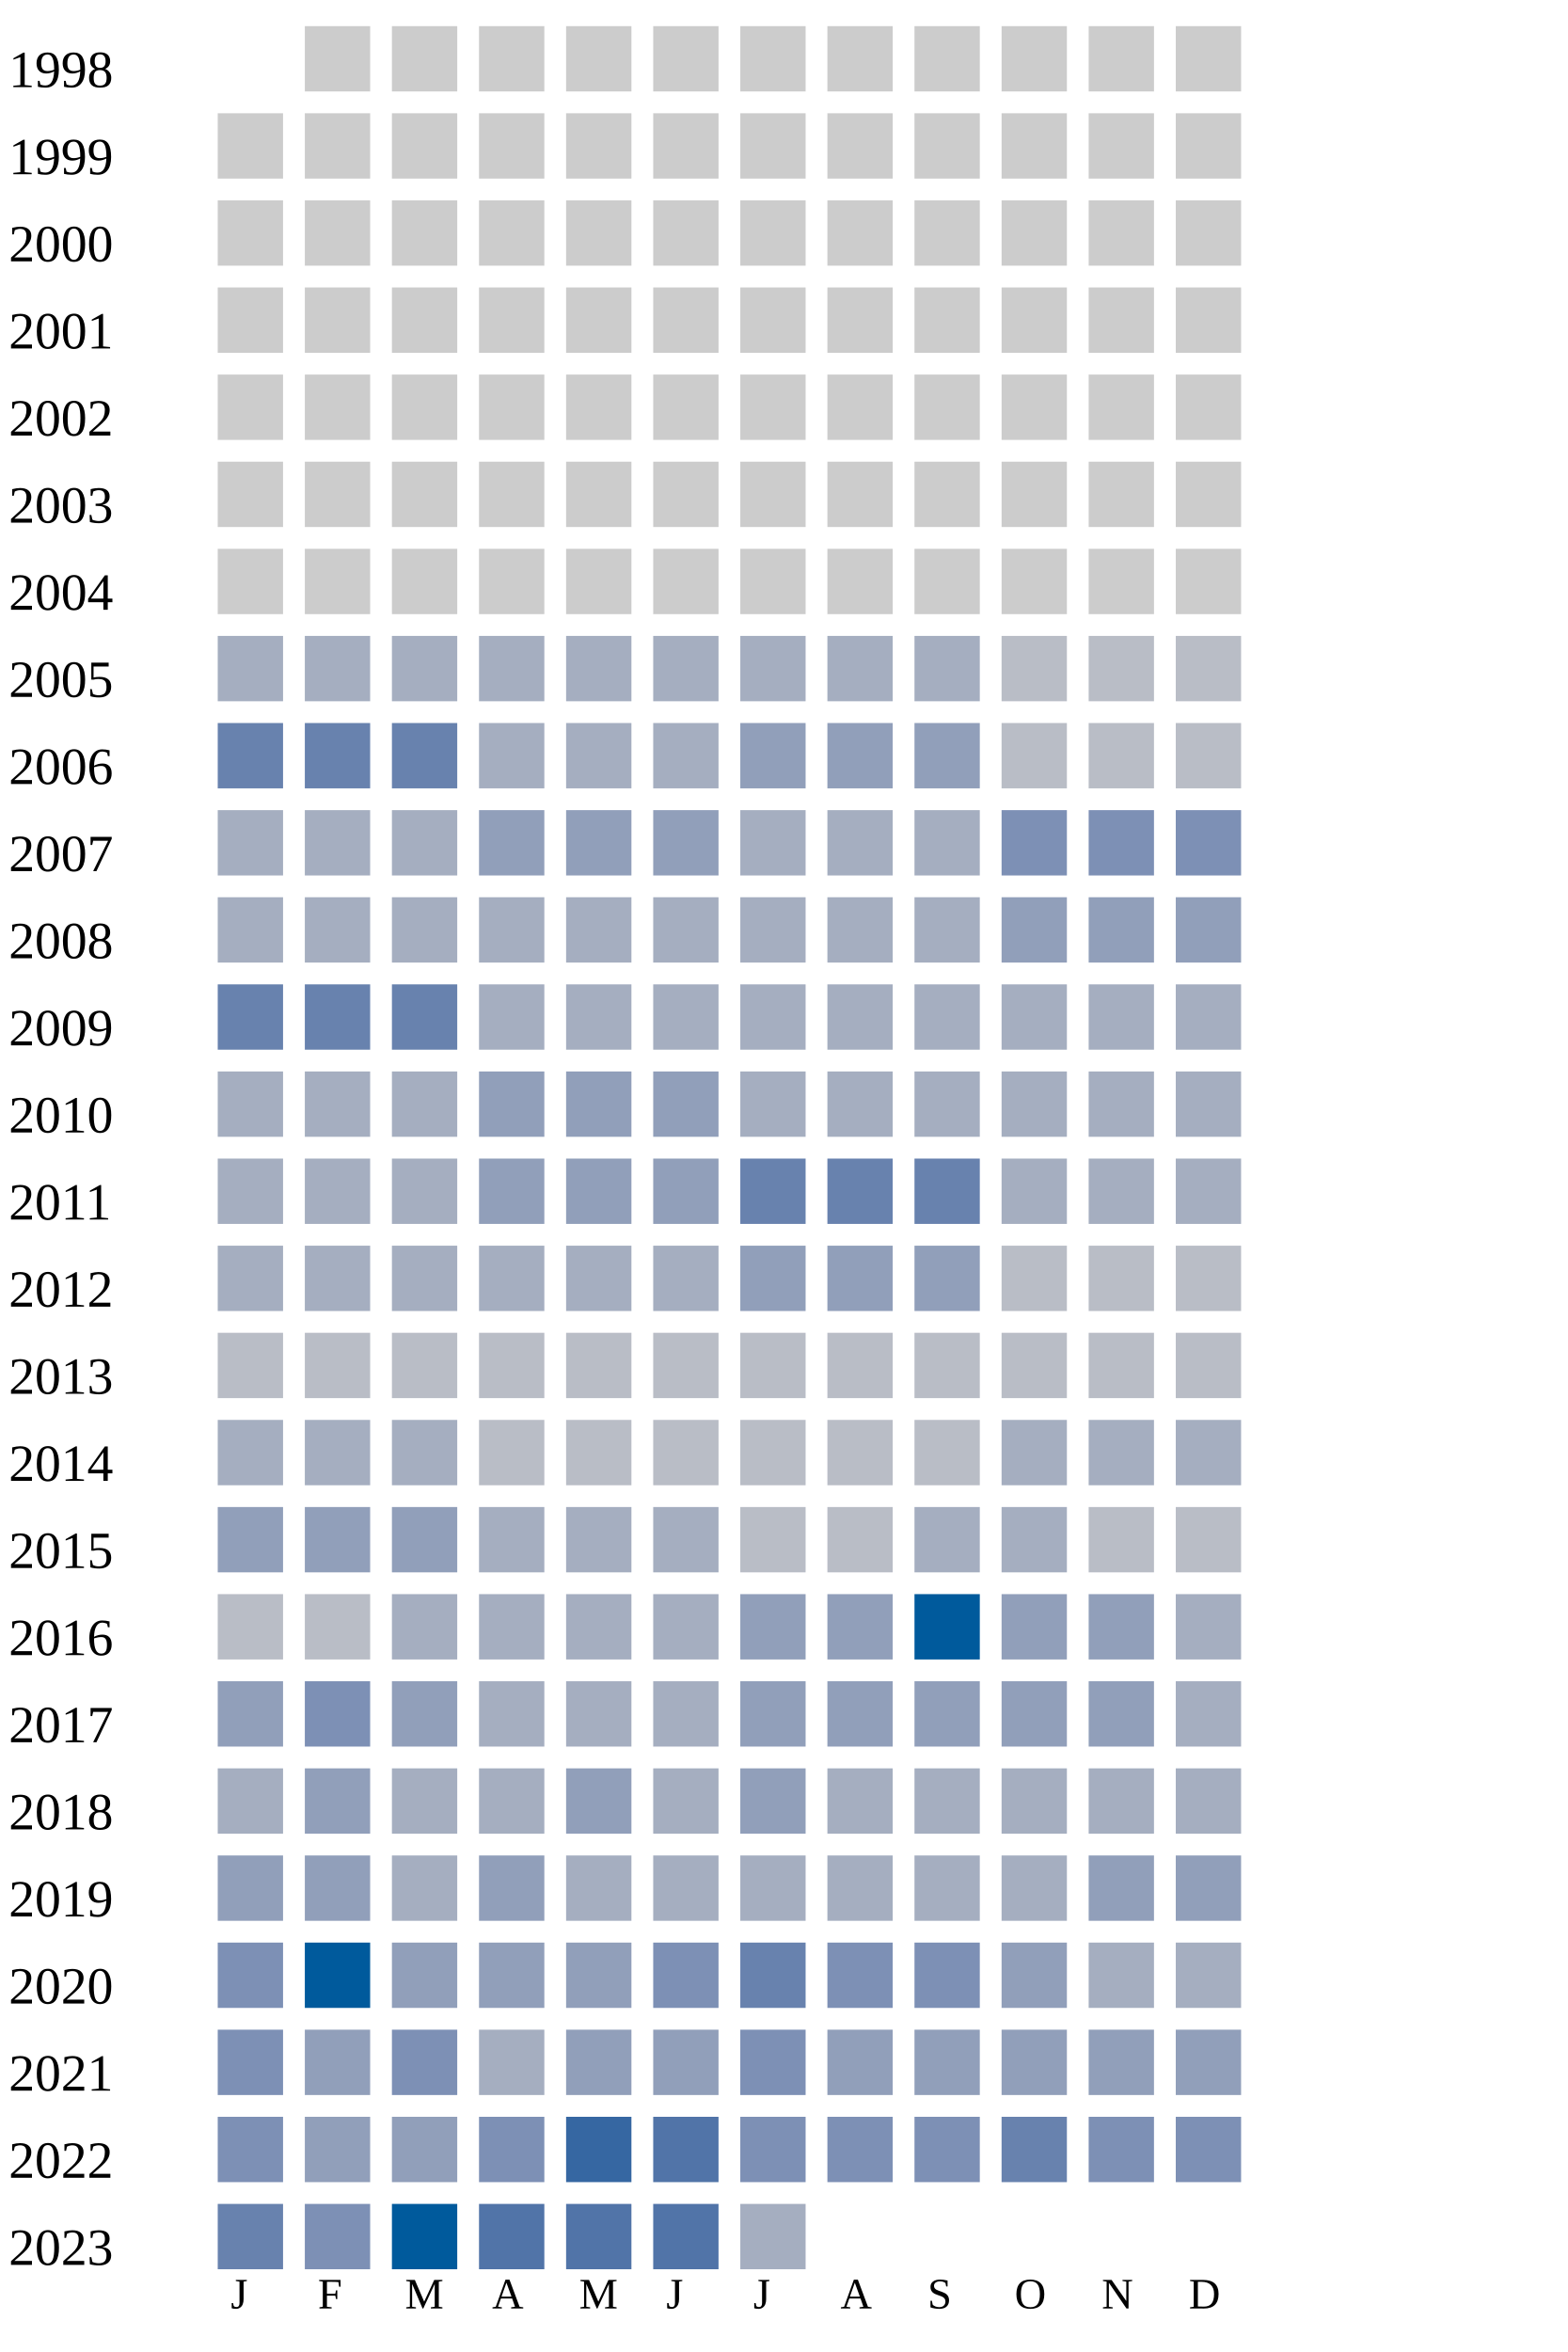
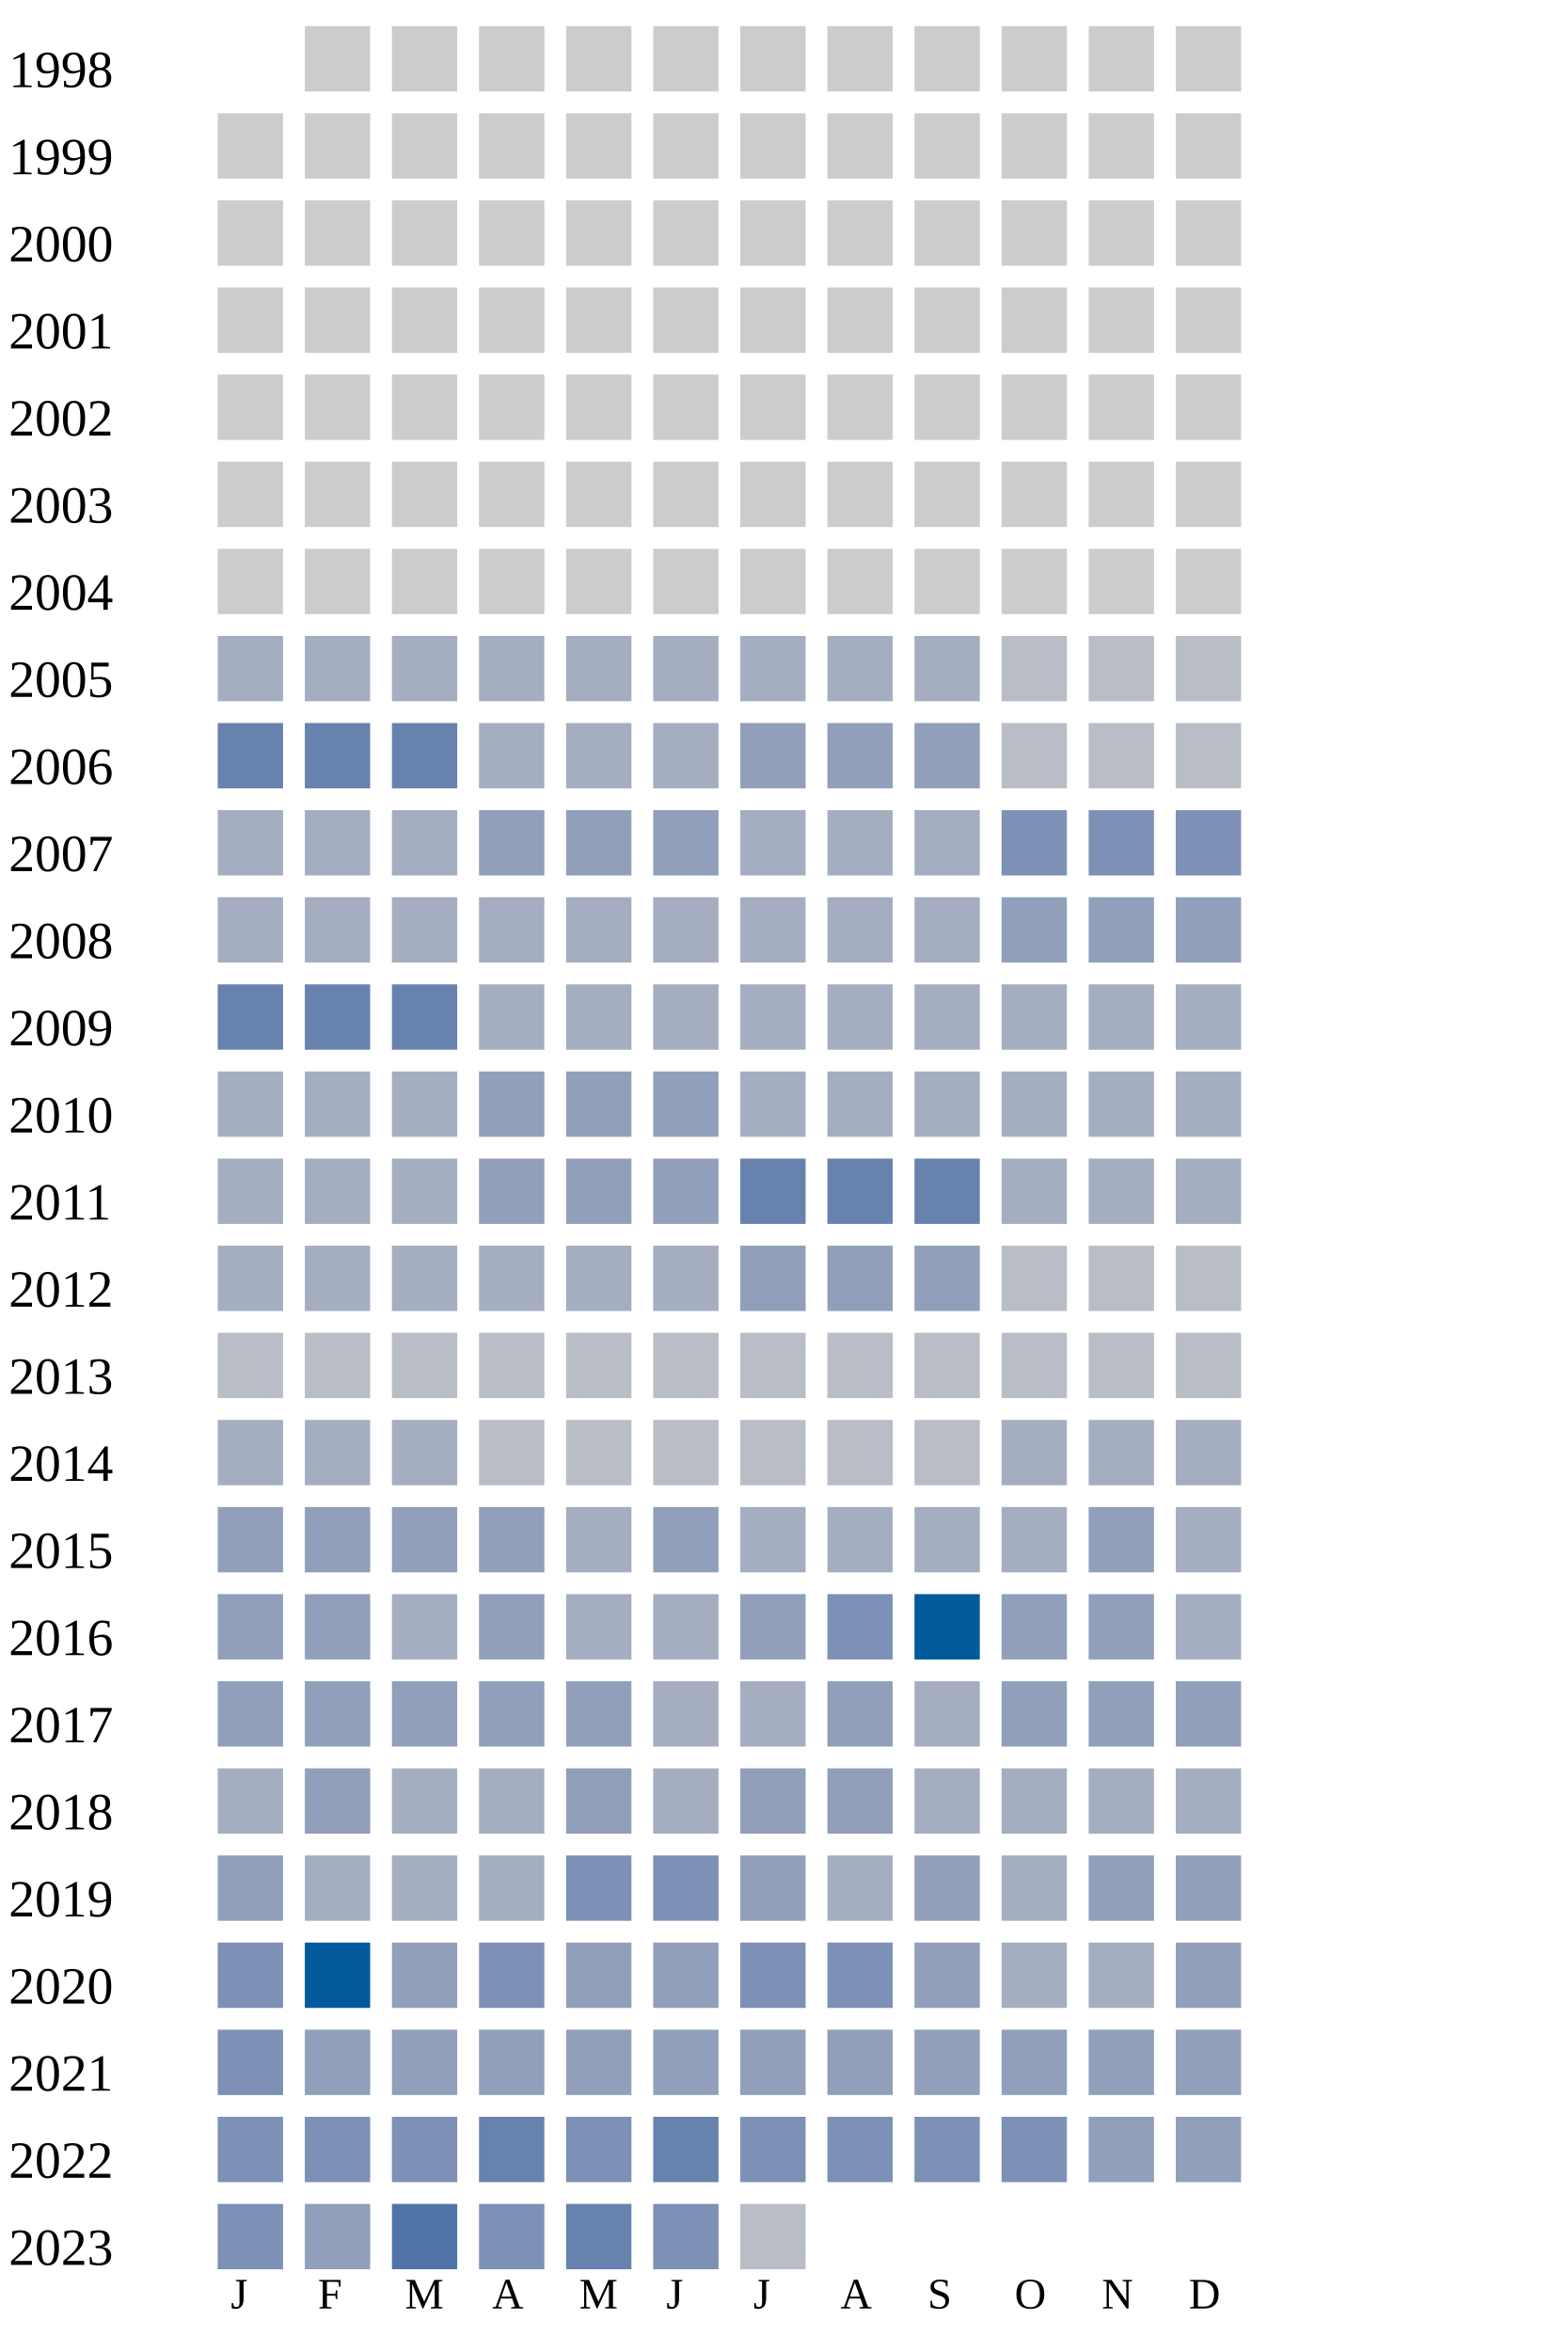
<svg xmlns="http://www.w3.org/2000/svg" width="360" height="540">
  <g transform="translate(0 0)">
    <text x="2" y="20">1998</text>
    <rect x="70" y="6" width="15" height="15" fill="#cccccc" />
    <rect x="90" y="6" width="15" height="15" fill="#cccccc" />
    <rect x="110" y="6" width="15" height="15" fill="#cccccc" />
    <rect x="130" y="6" width="15" height="15" fill="#cccccc" />
    <rect x="150" y="6" width="15" height="15" fill="#cccccc" />
    <rect x="170" y="6" width="15" height="15" fill="#cccccc" />
    <rect x="190" y="6" width="15" height="15" fill="#cccccc" />
    <rect x="210" y="6" width="15" height="15" fill="#cccccc" />
    <rect x="230" y="6" width="15" height="15" fill="#cccccc" />
    <rect x="250" y="6" width="15" height="15" fill="#cccccc" />
    <rect x="270" y="6" width="15" height="15" fill="#cccccc" />
  </g>
  <g transform="translate(0 20)">
    <text x="2" y="20">1999</text>
    <rect x="50" y="6" width="15" height="15" fill="#cccccc" />
    <rect x="70" y="6" width="15" height="15" fill="#cccccc" />
    <rect x="90" y="6" width="15" height="15" fill="#cccccc" />
    <rect x="110" y="6" width="15" height="15" fill="#cccccc" />
    <rect x="130" y="6" width="15" height="15" fill="#cccccc" />
    <rect x="150" y="6" width="15" height="15" fill="#cccccc" />
    <rect x="170" y="6" width="15" height="15" fill="#cccccc" />
    <rect x="190" y="6" width="15" height="15" fill="#cccccc" />
    <rect x="210" y="6" width="15" height="15" fill="#cccccc" />
    <rect x="230" y="6" width="15" height="15" fill="#cccccc" />
    <rect x="250" y="6" width="15" height="15" fill="#cccccc" />
    <rect x="270" y="6" width="15" height="15" fill="#cccccc" />
  </g>
  <g transform="translate(0 40)">
    <text x="2" y="20">2000</text>
    <rect x="50" y="6" width="15" height="15" fill="#cccccc" />
    <rect x="70" y="6" width="15" height="15" fill="#cccccc" />
    <rect x="90" y="6" width="15" height="15" fill="#cccccc" />
    <rect x="110" y="6" width="15" height="15" fill="#cccccc" />
    <rect x="130" y="6" width="15" height="15" fill="#cccccc" />
    <rect x="150" y="6" width="15" height="15" fill="#cccccc" />
    <rect x="170" y="6" width="15" height="15" fill="#cccccc" />
    <rect x="190" y="6" width="15" height="15" fill="#cccccc" />
    <rect x="210" y="6" width="15" height="15" fill="#cccccc" />
    <rect x="230" y="6" width="15" height="15" fill="#cccccc" />
    <rect x="250" y="6" width="15" height="15" fill="#cccccc" />
    <rect x="270" y="6" width="15" height="15" fill="#cccccc" />
  </g>
  <g transform="translate(0 60)">
    <text x="2" y="20">2001</text>
    <rect x="50" y="6" width="15" height="15" fill="#cccccc" />
    <rect x="70" y="6" width="15" height="15" fill="#cccccc" />
    <rect x="90" y="6" width="15" height="15" fill="#cccccc" />
    <rect x="110" y="6" width="15" height="15" fill="#cccccc" />
    <rect x="130" y="6" width="15" height="15" fill="#cccccc" />
    <rect x="150" y="6" width="15" height="15" fill="#cccccc" />
    <rect x="170" y="6" width="15" height="15" fill="#cccccc" />
    <rect x="190" y="6" width="15" height="15" fill="#cccccc" />
    <rect x="210" y="6" width="15" height="15" fill="#cccccc" />
    <rect x="230" y="6" width="15" height="15" fill="#cccccc" />
    <rect x="250" y="6" width="15" height="15" fill="#cccccc" />
    <rect x="270" y="6" width="15" height="15" fill="#cccccc" />
  </g>
  <g transform="translate(0 80)">
    <text x="2" y="20">2002</text>
    <rect x="50" y="6" width="15" height="15" fill="#cccccc" />
    <rect x="70" y="6" width="15" height="15" fill="#cccccc" />
    <rect x="90" y="6" width="15" height="15" fill="#cccccc" />
    <rect x="110" y="6" width="15" height="15" fill="#cccccc" />
    <rect x="130" y="6" width="15" height="15" fill="#cccccc" />
    <rect x="150" y="6" width="15" height="15" fill="#cccccc" />
    <rect x="170" y="6" width="15" height="15" fill="#cccccc" />
    <rect x="190" y="6" width="15" height="15" fill="#cccccc" />
    <rect x="210" y="6" width="15" height="15" fill="#cccccc" />
    <rect x="230" y="6" width="15" height="15" fill="#cccccc" />
    <rect x="250" y="6" width="15" height="15" fill="#cccccc" />
    <rect x="270" y="6" width="15" height="15" fill="#cccccc" />
  </g>
  <g transform="translate(0 100)">
    <text x="2" y="20">2003</text>
    <rect x="50" y="6" width="15" height="15" fill="#cccccc" />
    <rect x="70" y="6" width="15" height="15" fill="#cccccc" />
    <rect x="90" y="6" width="15" height="15" fill="#cccccc" />
    <rect x="110" y="6" width="15" height="15" fill="#cccccc" />
    <rect x="130" y="6" width="15" height="15" fill="#cccccc" />
    <rect x="150" y="6" width="15" height="15" fill="#cccccc" />
    <rect x="170" y="6" width="15" height="15" fill="#cccccc" />
    <rect x="190" y="6" width="15" height="15" fill="#cccccc" />
    <rect x="210" y="6" width="15" height="15" fill="#cccccc" />
    <rect x="230" y="6" width="15" height="15" fill="#cccccc" />
    <rect x="250" y="6" width="15" height="15" fill="#cccccc" />
    <rect x="270" y="6" width="15" height="15" fill="#cccccc" />
  </g>
  <g transform="translate(0 120)">
    <text x="2" y="20">2004</text>
    <rect x="50" y="6" width="15" height="15" fill="#cccccc" />
    <rect x="70" y="6" width="15" height="15" fill="#cccccc" />
    <rect x="90" y="6" width="15" height="15" fill="#cccccc" />
    <rect x="110" y="6" width="15" height="15" fill="#cccccc" />
    <rect x="130" y="6" width="15" height="15" fill="#cccccc" />
    <rect x="150" y="6" width="15" height="15" fill="#cccccc" />
    <rect x="170" y="6" width="15" height="15" fill="#cccccc" />
    <rect x="190" y="6" width="15" height="15" fill="#cccccc" />
    <rect x="210" y="6" width="15" height="15" fill="#cccccc" />
    <rect x="230" y="6" width="15" height="15" fill="#cccccc" />
    <rect x="250" y="6" width="15" height="15" fill="#cccccc" />
    <rect x="270" y="6" width="15" height="15" fill="#cccccc" />
  </g>
  <g transform="translate(0 140)">
    <text x="2" y="20">2005</text>
    <rect x="50" y="6" width="15" height="15" fill="#a5aec0" />
    <rect x="70" y="6" width="15" height="15" fill="#a5aec0" />
    <rect x="90" y="6" width="15" height="15" fill="#a5aec0" />
    <rect x="110" y="6" width="15" height="15" fill="#a5aec0" />
    <rect x="130" y="6" width="15" height="15" fill="#a5aec0" />
    <rect x="150" y="6" width="15" height="15" fill="#a5aec0" />
    <rect x="170" y="6" width="15" height="15" fill="#a5aec0" />
    <rect x="190" y="6" width="15" height="15" fill="#a5aec0" />
    <rect x="210" y="6" width="15" height="15" fill="#a5aec0" />
    <rect x="230" y="6" width="15" height="15" fill="#b9bdc6" />
    <rect x="250" y="6" width="15" height="15" fill="#b9bdc6" />
    <rect x="270" y="6" width="15" height="15" fill="#b9bdc6" />
  </g>
  <g transform="translate(0 160)">
    <text x="2" y="20">2006</text>
    <rect x="50" y="6" width="15" height="15" fill="#6882ae" />
    <rect x="70" y="6" width="15" height="15" fill="#6882ae" />
    <rect x="90" y="6" width="15" height="15" fill="#6882ae" />
    <rect x="110" y="6" width="15" height="15" fill="#a5aec0" />
    <rect x="130" y="6" width="15" height="15" fill="#a5aec0" />
    <rect x="150" y="6" width="15" height="15" fill="#a5aec0" />
    <rect x="170" y="6" width="15" height="15" fill="#919fba" />
    <rect x="190" y="6" width="15" height="15" fill="#919fba" />
    <rect x="210" y="6" width="15" height="15" fill="#919fba" />
    <rect x="230" y="6" width="15" height="15" fill="#b9bdc6" />
    <rect x="250" y="6" width="15" height="15" fill="#b9bdc6" />
    <rect x="270" y="6" width="15" height="15" fill="#b9bdc6" />
  </g>
  <g transform="translate(0 180)">
    <text x="2" y="20">2007</text>
    <rect x="50" y="6" width="15" height="15" fill="#a5aec0" />
    <rect x="70" y="6" width="15" height="15" fill="#a5aec0" />
    <rect x="90" y="6" width="15" height="15" fill="#a5aec0" />
    <rect x="110" y="6" width="15" height="15" fill="#919fba" />
    <rect x="130" y="6" width="15" height="15" fill="#919fba" />
    <rect x="150" y="6" width="15" height="15" fill="#919fba" />
    <rect x="170" y="6" width="15" height="15" fill="#a5aec0" />
    <rect x="190" y="6" width="15" height="15" fill="#a5aec0" />
    <rect x="210" y="6" width="15" height="15" fill="#a5aec0" />
    <rect x="230" y="6" width="15" height="15" fill="#7d90b5" />
    <rect x="250" y="6" width="15" height="15" fill="#7d90b5" />
    <rect x="270" y="6" width="15" height="15" fill="#7d90b5" />
  </g>
  <g transform="translate(0 200)">
    <text x="2" y="20">2008</text>
    <rect x="50" y="6" width="15" height="15" fill="#a5aec0" />
    <rect x="70" y="6" width="15" height="15" fill="#a5aec0" />
    <rect x="90" y="6" width="15" height="15" fill="#a5aec0" />
    <rect x="110" y="6" width="15" height="15" fill="#a5aec0" />
    <rect x="130" y="6" width="15" height="15" fill="#a5aec0" />
    <rect x="150" y="6" width="15" height="15" fill="#a5aec0" />
    <rect x="170" y="6" width="15" height="15" fill="#a5aec0" />
    <rect x="190" y="6" width="15" height="15" fill="#a5aec0" />
    <rect x="210" y="6" width="15" height="15" fill="#a5aec0" />
    <rect x="230" y="6" width="15" height="15" fill="#919fba" />
    <rect x="250" y="6" width="15" height="15" fill="#919fba" />
    <rect x="270" y="6" width="15" height="15" fill="#919fba" />
  </g>
  <g transform="translate(0 220)">
    <text x="2" y="20">2009</text>
    <rect x="50" y="6" width="15" height="15" fill="#6882ae" />
    <rect x="70" y="6" width="15" height="15" fill="#6882ae" />
    <rect x="90" y="6" width="15" height="15" fill="#6882ae" />
    <rect x="110" y="6" width="15" height="15" fill="#a5aec0" />
    <rect x="130" y="6" width="15" height="15" fill="#a5aec0" />
    <rect x="150" y="6" width="15" height="15" fill="#a5aec0" />
    <rect x="170" y="6" width="15" height="15" fill="#a5aec0" />
    <rect x="190" y="6" width="15" height="15" fill="#a5aec0" />
    <rect x="210" y="6" width="15" height="15" fill="#a5aec0" />
    <rect x="230" y="6" width="15" height="15" fill="#a5aec0" />
    <rect x="250" y="6" width="15" height="15" fill="#a5aec0" />
    <rect x="270" y="6" width="15" height="15" fill="#a5aec0" />
  </g>
  <g transform="translate(0 240)">
    <text x="2" y="20">2010</text>
    <rect x="50" y="6" width="15" height="15" fill="#a5aec0" />
    <rect x="70" y="6" width="15" height="15" fill="#a5aec0" />
    <rect x="90" y="6" width="15" height="15" fill="#a5aec0" />
    <rect x="110" y="6" width="15" height="15" fill="#919fba" />
    <rect x="130" y="6" width="15" height="15" fill="#919fba" />
    <rect x="150" y="6" width="15" height="15" fill="#919fba" />
    <rect x="170" y="6" width="15" height="15" fill="#a5aec0" />
    <rect x="190" y="6" width="15" height="15" fill="#a5aec0" />
    <rect x="210" y="6" width="15" height="15" fill="#a5aec0" />
    <rect x="230" y="6" width="15" height="15" fill="#a5aec0" />
    <rect x="250" y="6" width="15" height="15" fill="#a5aec0" />
    <rect x="270" y="6" width="15" height="15" fill="#a5aec0" />
  </g>
  <g transform="translate(0 260)">
    <text x="2" y="20">2011</text>
    <rect x="50" y="6" width="15" height="15" fill="#a5aec0" />
    <rect x="70" y="6" width="15" height="15" fill="#a5aec0" />
    <rect x="90" y="6" width="15" height="15" fill="#a5aec0" />
    <rect x="110" y="6" width="15" height="15" fill="#919fba" />
    <rect x="130" y="6" width="15" height="15" fill="#919fba" />
    <rect x="150" y="6" width="15" height="15" fill="#919fba" />
    <rect x="170" y="6" width="15" height="15" fill="#6882ae" />
    <rect x="190" y="6" width="15" height="15" fill="#6882ae" />
    <rect x="210" y="6" width="15" height="15" fill="#6882ae" />
    <rect x="230" y="6" width="15" height="15" fill="#a5aec0" />
    <rect x="250" y="6" width="15" height="15" fill="#a5aec0" />
    <rect x="270" y="6" width="15" height="15" fill="#a5aec0" />
  </g>
  <g transform="translate(0 280)">
    <text x="2" y="20">2012</text>
    <rect x="50" y="6" width="15" height="15" fill="#a5aec0" />
    <rect x="70" y="6" width="15" height="15" fill="#a5aec0" />
    <rect x="90" y="6" width="15" height="15" fill="#a5aec0" />
    <rect x="110" y="6" width="15" height="15" fill="#a5aec0" />
    <rect x="130" y="6" width="15" height="15" fill="#a5aec0" />
    <rect x="150" y="6" width="15" height="15" fill="#a5aec0" />
    <rect x="170" y="6" width="15" height="15" fill="#919fba" />
    <rect x="190" y="6" width="15" height="15" fill="#919fba" />
    <rect x="210" y="6" width="15" height="15" fill="#919fba" />
    <rect x="230" y="6" width="15" height="15" fill="#b9bdc6" />
    <rect x="250" y="6" width="15" height="15" fill="#b9bdc6" />
    <rect x="270" y="6" width="15" height="15" fill="#b9bdc6" />
  </g>
  <g transform="translate(0 300)">
    <text x="2" y="20">2013</text>
    <rect x="50" y="6" width="15" height="15" fill="#b9bdc6" />
    <rect x="70" y="6" width="15" height="15" fill="#b9bdc6" />
    <rect x="90" y="6" width="15" height="15" fill="#b9bdc6" />
    <rect x="110" y="6" width="15" height="15" fill="#b9bdc6" />
    <rect x="130" y="6" width="15" height="15" fill="#b9bdc6" />
    <rect x="150" y="6" width="15" height="15" fill="#b9bdc6" />
    <rect x="170" y="6" width="15" height="15" fill="#b9bdc6" />
    <rect x="190" y="6" width="15" height="15" fill="#b9bdc6" />
    <rect x="210" y="6" width="15" height="15" fill="#b9bdc6" />
    <rect x="230" y="6" width="15" height="15" fill="#b9bdc6" />
    <rect x="250" y="6" width="15" height="15" fill="#b9bdc6" />
    <rect x="270" y="6" width="15" height="15" fill="#b9bdc6" />
  </g>
  <g transform="translate(0 320)">
    <text x="2" y="20">2014</text>
    <rect x="50" y="6" width="15" height="15" fill="#a5aec0" />
    <rect x="70" y="6" width="15" height="15" fill="#a5aec0" />
    <rect x="90" y="6" width="15" height="15" fill="#a5aec0" />
    <rect x="110" y="6" width="15" height="15" fill="#b9bdc6" />
    <rect x="130" y="6" width="15" height="15" fill="#b9bdc6" />
    <rect x="150" y="6" width="15" height="15" fill="#b9bdc6" />
    <rect x="170" y="6" width="15" height="15" fill="#b9bdc6" />
    <rect x="190" y="6" width="15" height="15" fill="#b9bdc6" />
    <rect x="210" y="6" width="15" height="15" fill="#b9bdc6" />
    <rect x="230" y="6" width="15" height="15" fill="#a5aec0" />
    <rect x="250" y="6" width="15" height="15" fill="#a5aec0" />
    <rect x="270" y="6" width="15" height="15" fill="#a5aec0" />
  </g>
  <g transform="translate(0 340)">
    <text x="2" y="20">2015</text>
    <rect x="50" y="6" width="15" height="15" fill="#919fba" />
    <rect x="70" y="6" width="15" height="15" fill="#919fba" />
    <rect x="90" y="6" width="15" height="15" fill="#919fba" />
-     <rect x="110" y="6" width="15" height="15" fill="#a5aec0" />
-     <rect x="130" y="6" width="15" height="15" fill="#a5aec0" />
-     <rect x="150" y="6" width="15" height="15" fill="#a5aec0" />
-     <rect x="170" y="6" width="15" height="15" fill="#b9bdc6" />
-     <rect x="190" y="6" width="15" height="15" fill="#b9bdc6" />
-     <rect x="210" y="6" width="15" height="15" fill="#a5aec0" />
-     <rect x="230" y="6" width="15" height="15" fill="#a5aec0" />
-     <rect x="250" y="6" width="15" height="15" fill="#b9bdc6" />
-     <rect x="270" y="6" width="15" height="15" fill="#b9bdc6" />
+     <rect x="110" y="6" width="15" height="15" fill="#919fba" />
+     <rect x="130" y="6" width="15" height="15" fill="#a5aec0" />
+     <rect x="150" y="6" width="15" height="15" fill="#919fba" />
+     <rect x="170" y="6" width="15" height="15" fill="#a5aec0" />
+     <rect x="190" y="6" width="15" height="15" fill="#a5aec0" />
+     <rect x="210" y="6" width="15" height="15" fill="#a5aec0" />
+     <rect x="230" y="6" width="15" height="15" fill="#a5aec0" />
+     <rect x="250" y="6" width="15" height="15" fill="#919fba" />
+     <rect x="270" y="6" width="15" height="15" fill="#a5aec0" />
  </g>
  <g transform="translate(0 360)">
    <text x="2" y="20">2016</text>
-     <rect x="50" y="6" width="15" height="15" fill="#b9bdc6" />
-     <rect x="70" y="6" width="15" height="15" fill="#b9bdc6" />
-     <rect x="90" y="6" width="15" height="15" fill="#a5aec0" />
-     <rect x="110" y="6" width="15" height="15" fill="#a5aec0" />
-     <rect x="130" y="6" width="15" height="15" fill="#a5aec0" />
-     <rect x="150" y="6" width="15" height="15" fill="#a5aec0" />
-     <rect x="170" y="6" width="15" height="15" fill="#919fba" />
-     <rect x="190" y="6" width="15" height="15" fill="#919fba" />
+     <rect x="50" y="6" width="15" height="15" fill="#919fba" />
+     <rect x="70" y="6" width="15" height="15" fill="#919fba" />
+     <rect x="90" y="6" width="15" height="15" fill="#a5aec0" />
+     <rect x="110" y="6" width="15" height="15" fill="#919fba" />
+     <rect x="130" y="6" width="15" height="15" fill="#a5aec0" />
+     <rect x="150" y="6" width="15" height="15" fill="#a5aec0" />
+     <rect x="170" y="6" width="15" height="15" fill="#919fba" />
+     <rect x="190" y="6" width="15" height="15" fill="#7d90b5" />
    <rect x="210" y="6" width="15" height="15" fill="#005a9c" />
    <rect x="230" y="6" width="15" height="15" fill="#919fba" />
    <rect x="250" y="6" width="15" height="15" fill="#919fba" />
    <rect x="270" y="6" width="15" height="15" fill="#a5aec0" />
  </g>
  <g transform="translate(0 380)">
    <text x="2" y="20">2017</text>
    <rect x="50" y="6" width="15" height="15" fill="#919fba" />
-     <rect x="70" y="6" width="15" height="15" fill="#7d90b5" />
+     <rect x="70" y="6" width="15" height="15" fill="#919fba" />
    <rect x="90" y="6" width="15" height="15" fill="#919fba" />
-     <rect x="110" y="6" width="15" height="15" fill="#a5aec0" />
-     <rect x="130" y="6" width="15" height="15" fill="#a5aec0" />
-     <rect x="150" y="6" width="15" height="15" fill="#a5aec0" />
-     <rect x="170" y="6" width="15" height="15" fill="#919fba" />
+     <rect x="110" y="6" width="15" height="15" fill="#919fba" />
+     <rect x="130" y="6" width="15" height="15" fill="#919fba" />
+     <rect x="150" y="6" width="15" height="15" fill="#a5aec0" />
+     <rect x="170" y="6" width="15" height="15" fill="#a5aec0" />
    <rect x="190" y="6" width="15" height="15" fill="#919fba" />
-     <rect x="210" y="6" width="15" height="15" fill="#919fba" />
+     <rect x="210" y="6" width="15" height="15" fill="#a5aec0" />
    <rect x="230" y="6" width="15" height="15" fill="#919fba" />
    <rect x="250" y="6" width="15" height="15" fill="#919fba" />
-     <rect x="270" y="6" width="15" height="15" fill="#a5aec0" />
+     <rect x="270" y="6" width="15" height="15" fill="#919fba" />
  </g>
  <g transform="translate(0 400)">
    <text x="2" y="20">2018</text>
    <rect x="50" y="6" width="15" height="15" fill="#a5aec0" />
    <rect x="70" y="6" width="15" height="15" fill="#919fba" />
    <rect x="90" y="6" width="15" height="15" fill="#a5aec0" />
    <rect x="110" y="6" width="15" height="15" fill="#a5aec0" />
    <rect x="130" y="6" width="15" height="15" fill="#919fba" />
    <rect x="150" y="6" width="15" height="15" fill="#a5aec0" />
    <rect x="170" y="6" width="15" height="15" fill="#919fba" />
-     <rect x="190" y="6" width="15" height="15" fill="#a5aec0" />
+     <rect x="190" y="6" width="15" height="15" fill="#919fba" />
    <rect x="210" y="6" width="15" height="15" fill="#a5aec0" />
    <rect x="230" y="6" width="15" height="15" fill="#a5aec0" />
    <rect x="250" y="6" width="15" height="15" fill="#a5aec0" />
    <rect x="270" y="6" width="15" height="15" fill="#a5aec0" />
  </g>
  <g transform="translate(0 420)">
    <text x="2" y="20">2019</text>
    <rect x="50" y="6" width="15" height="15" fill="#919fba" />
-     <rect x="70" y="6" width="15" height="15" fill="#919fba" />
-     <rect x="90" y="6" width="15" height="15" fill="#a5aec0" />
-     <rect x="110" y="6" width="15" height="15" fill="#919fba" />
-     <rect x="130" y="6" width="15" height="15" fill="#a5aec0" />
-     <rect x="150" y="6" width="15" height="15" fill="#a5aec0" />
-     <rect x="170" y="6" width="15" height="15" fill="#a5aec0" />
-     <rect x="190" y="6" width="15" height="15" fill="#a5aec0" />
-     <rect x="210" y="6" width="15" height="15" fill="#a5aec0" />
+     <rect x="70" y="6" width="15" height="15" fill="#a5aec0" />
+     <rect x="90" y="6" width="15" height="15" fill="#a5aec0" />
+     <rect x="110" y="6" width="15" height="15" fill="#a5aec0" />
+     <rect x="130" y="6" width="15" height="15" fill="#7d90b5" />
+     <rect x="150" y="6" width="15" height="15" fill="#7d90b5" />
+     <rect x="170" y="6" width="15" height="15" fill="#919fba" />
+     <rect x="190" y="6" width="15" height="15" fill="#a5aec0" />
+     <rect x="210" y="6" width="15" height="15" fill="#919fba" />
    <rect x="230" y="6" width="15" height="15" fill="#a5aec0" />
    <rect x="250" y="6" width="15" height="15" fill="#919fba" />
    <rect x="270" y="6" width="15" height="15" fill="#919fba" />
  </g>
  <g transform="translate(0 440)">
    <text x="2" y="20">2020</text>
    <rect x="50" y="6" width="15" height="15" fill="#7d90b5" />
    <rect x="70" y="6" width="15" height="15" fill="#005a9c" />
    <rect x="90" y="6" width="15" height="15" fill="#919fba" />
-     <rect x="110" y="6" width="15" height="15" fill="#919fba" />
-     <rect x="130" y="6" width="15" height="15" fill="#919fba" />
-     <rect x="150" y="6" width="15" height="15" fill="#7d90b5" />
-     <rect x="170" y="6" width="15" height="15" fill="#6882ae" />
+     <rect x="110" y="6" width="15" height="15" fill="#7d90b5" />
+     <rect x="130" y="6" width="15" height="15" fill="#919fba" />
+     <rect x="150" y="6" width="15" height="15" fill="#919fba" />
+     <rect x="170" y="6" width="15" height="15" fill="#7d90b5" />
    <rect x="190" y="6" width="15" height="15" fill="#7d90b5" />
-     <rect x="210" y="6" width="15" height="15" fill="#7d90b5" />
-     <rect x="230" y="6" width="15" height="15" fill="#919fba" />
-     <rect x="250" y="6" width="15" height="15" fill="#a5aec0" />
-     <rect x="270" y="6" width="15" height="15" fill="#a5aec0" />
+     <rect x="210" y="6" width="15" height="15" fill="#919fba" />
+     <rect x="230" y="6" width="15" height="15" fill="#a5aec0" />
+     <rect x="250" y="6" width="15" height="15" fill="#a5aec0" />
+     <rect x="270" y="6" width="15" height="15" fill="#919fba" />
  </g>
  <g transform="translate(0 460)">
    <text x="2" y="20">2021</text>
    <rect x="50" y="6" width="15" height="15" fill="#7d90b5" />
    <rect x="70" y="6" width="15" height="15" fill="#919fba" />
-     <rect x="90" y="6" width="15" height="15" fill="#7d90b5" />
-     <rect x="110" y="6" width="15" height="15" fill="#a5aec0" />
-     <rect x="130" y="6" width="15" height="15" fill="#919fba" />
-     <rect x="150" y="6" width="15" height="15" fill="#919fba" />
-     <rect x="170" y="6" width="15" height="15" fill="#7d90b5" />
+     <rect x="90" y="6" width="15" height="15" fill="#919fba" />
+     <rect x="110" y="6" width="15" height="15" fill="#919fba" />
+     <rect x="130" y="6" width="15" height="15" fill="#919fba" />
+     <rect x="150" y="6" width="15" height="15" fill="#919fba" />
+     <rect x="170" y="6" width="15" height="15" fill="#919fba" />
    <rect x="190" y="6" width="15" height="15" fill="#919fba" />
    <rect x="210" y="6" width="15" height="15" fill="#919fba" />
    <rect x="230" y="6" width="15" height="15" fill="#919fba" />
    <rect x="250" y="6" width="15" height="15" fill="#919fba" />
    <rect x="270" y="6" width="15" height="15" fill="#919fba" />
  </g>
  <g transform="translate(0 480)">
    <text x="2" y="20">2022</text>
    <rect x="50" y="6" width="15" height="15" fill="#7d90b5" />
-     <rect x="70" y="6" width="15" height="15" fill="#919fba" />
-     <rect x="90" y="6" width="15" height="15" fill="#919fba" />
-     <rect x="110" y="6" width="15" height="15" fill="#7d90b5" />
-     <rect x="130" y="6" width="15" height="15" fill="#3667a2" />
-     <rect x="150" y="6" width="15" height="15" fill="#5174a8" />
+     <rect x="70" y="6" width="15" height="15" fill="#7d90b5" />
+     <rect x="90" y="6" width="15" height="15" fill="#7d90b5" />
+     <rect x="110" y="6" width="15" height="15" fill="#6882ae" />
+     <rect x="130" y="6" width="15" height="15" fill="#7d90b5" />
+     <rect x="150" y="6" width="15" height="15" fill="#6882ae" />
    <rect x="170" y="6" width="15" height="15" fill="#7d90b5" />
    <rect x="190" y="6" width="15" height="15" fill="#7d90b5" />
    <rect x="210" y="6" width="15" height="15" fill="#7d90b5" />
-     <rect x="230" y="6" width="15" height="15" fill="#6882ae" />
-     <rect x="250" y="6" width="15" height="15" fill="#7d90b5" />
-     <rect x="270" y="6" width="15" height="15" fill="#7d90b5" />
+     <rect x="230" y="6" width="15" height="15" fill="#7d90b5" />
+     <rect x="250" y="6" width="15" height="15" fill="#919fba" />
+     <rect x="270" y="6" width="15" height="15" fill="#919fba" />
  </g>
  <g transform="translate(0 500)">
    <text x="2" y="20">2023</text>
-     <rect x="50" y="6" width="15" height="15" fill="#6882ae" />
-     <rect x="70" y="6" width="15" height="15" fill="#7d90b5" />
-     <rect x="90" y="6" width="15" height="15" fill="#005a9c" />
-     <rect x="110" y="6" width="15" height="15" fill="#5174a8" />
-     <rect x="130" y="6" width="15" height="15" fill="#5174a8" />
-     <rect x="150" y="6" width="15" height="15" fill="#5174a8" />
-     <rect x="170" y="6" width="15" height="15" fill="#a5aec0" />
+     <rect x="50" y="6" width="15" height="15" fill="#7d90b5" />
+     <rect x="70" y="6" width="15" height="15" fill="#919fba" />
+     <rect x="90" y="6" width="15" height="15" fill="#5174a8" />
+     <rect x="110" y="6" width="15" height="15" fill="#7d90b5" />
+     <rect x="130" y="6" width="15" height="15" fill="#6882ae" />
+     <rect x="150" y="6" width="15" height="15" fill="#7d90b5" />
+     <rect x="170" y="6" width="15" height="15" fill="#b9bdc6" />
  </g>
  <text style="font-size: 10px; text-align: center" x="53" y="530">J</text>
  <text style="font-size: 10px; text-align: center" x="73" y="530">F</text>
  <text style="font-size: 10px; text-align: center" x="93" y="530">M</text>
  <text style="font-size: 10px; text-align: center" x="113" y="530">A</text>
  <text style="font-size: 10px; text-align: center" x="133" y="530">M</text>
  <text style="font-size: 10px; text-align: center" x="153" y="530">J</text>
  <text style="font-size: 10px; text-align: center" x="173" y="530">J</text>
  <text style="font-size: 10px; text-align: center" x="193" y="530">A</text>
  <text style="font-size: 10px; text-align: center" x="213" y="530">S</text>
  <text style="font-size: 10px; text-align: center" x="233" y="530">O</text>
  <text style="font-size: 10px; text-align: center" x="253" y="530">N</text>
  <text style="font-size: 10px; text-align: center" x="273" y="530">D</text>
  <text style="font-size: 10px;" x="155" y="549">Less</text>
  <rect fill="#b9bdc6" width="10" height="10" x="180" y="540" />
  <rect fill="#919fba" width="10" height="10" x="195" y="540" />
  <rect fill="#6882ae" width="10" height="10" x="210" y="540" />
  <rect fill="#005a9c" width="10" height="10" x="225" y="540" />
  <text x="240" y="549" style="font-size: 10px;">More</text>
</svg>
